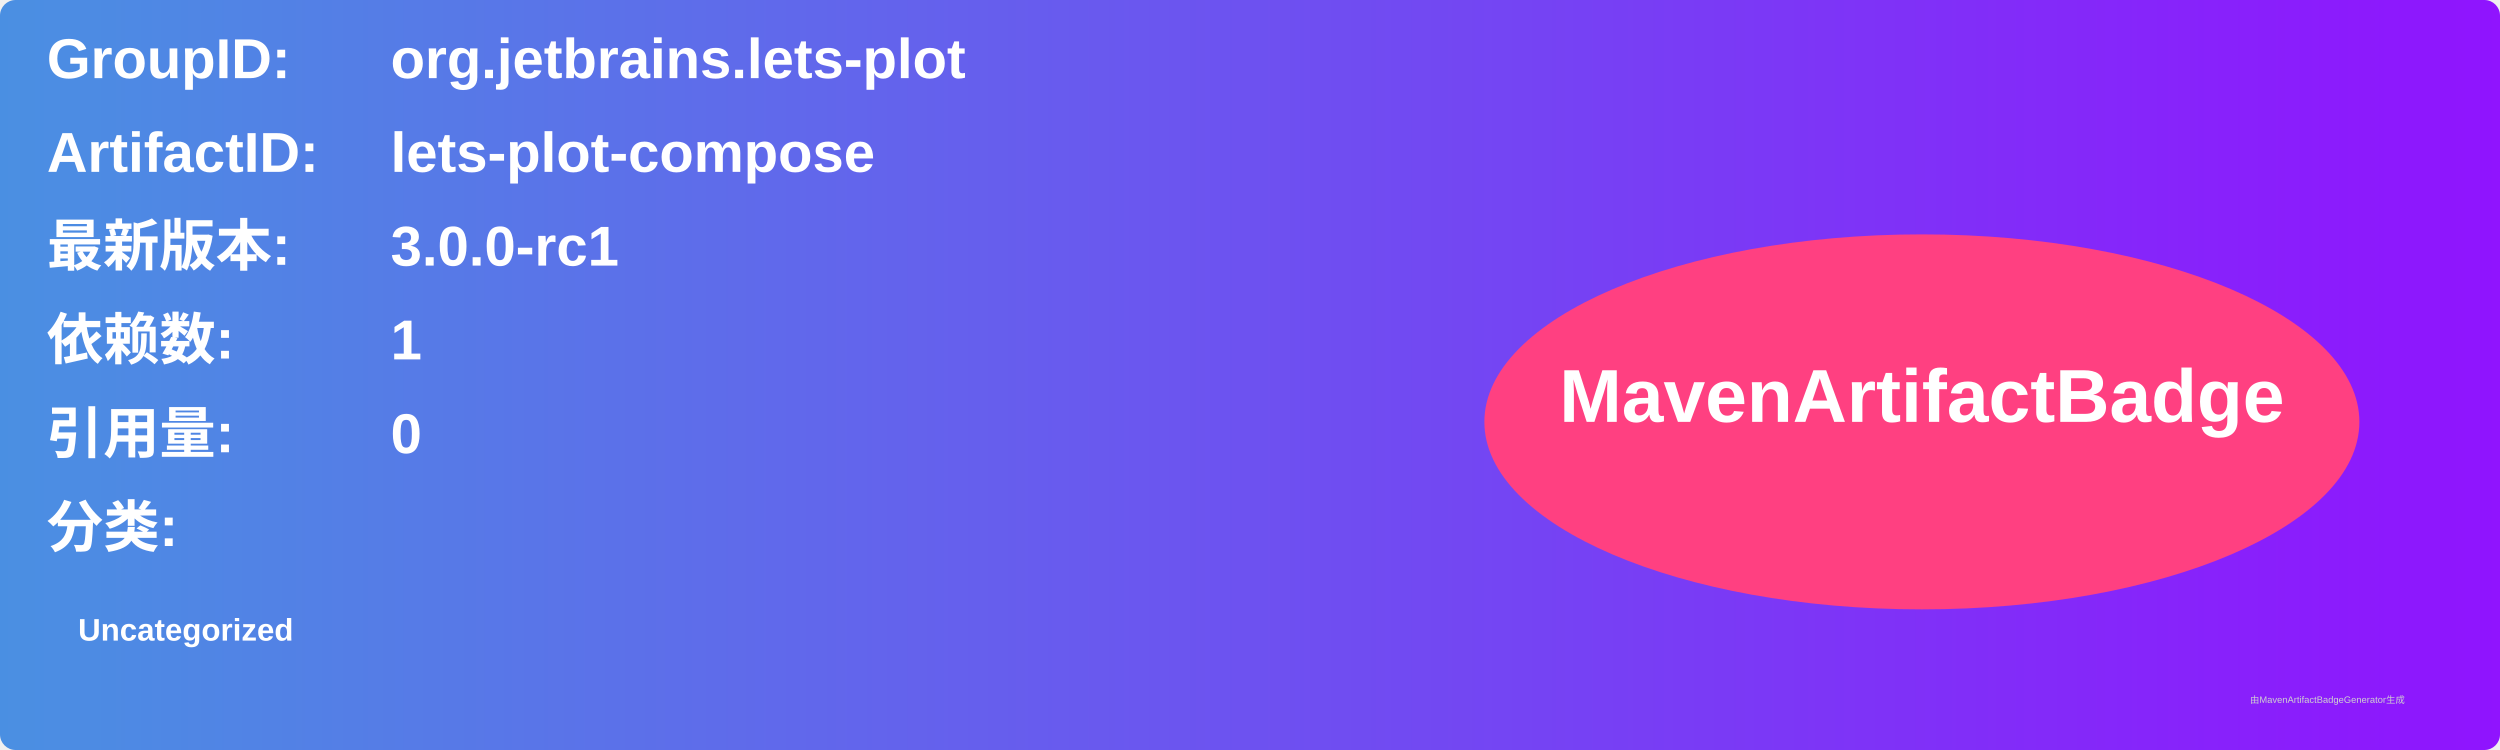
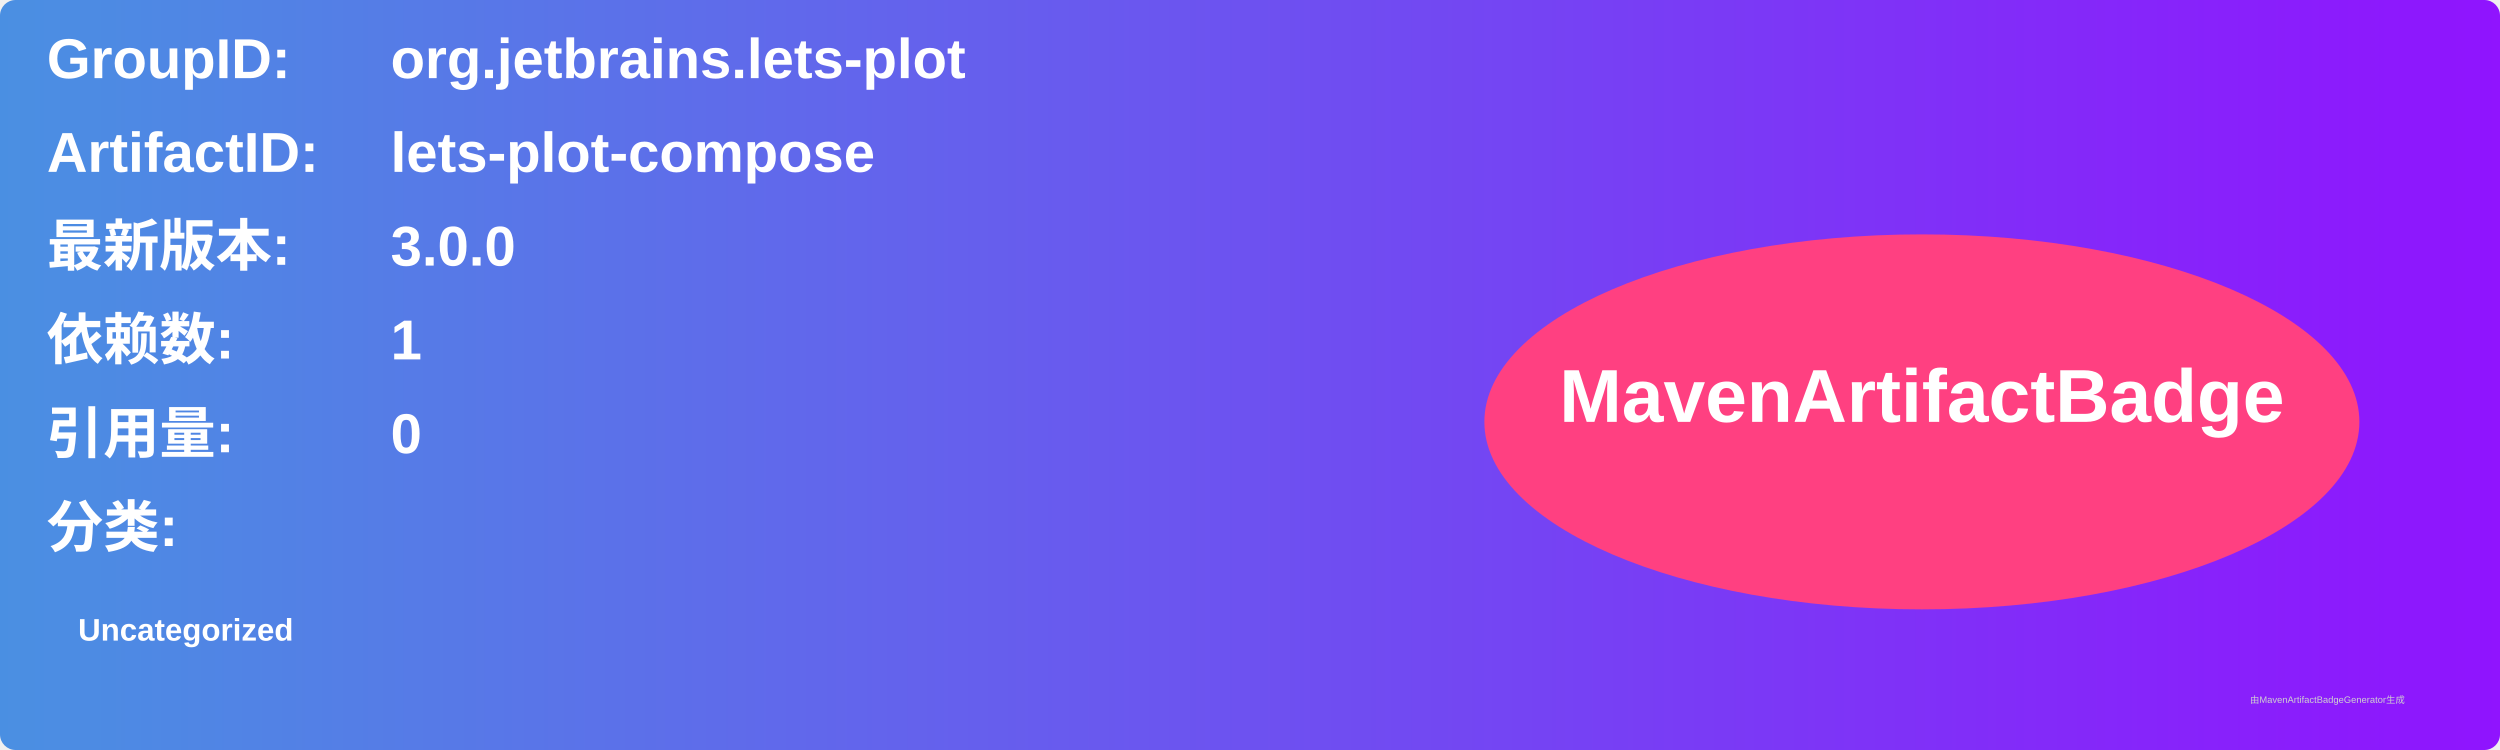
<svg xmlns="http://www.w3.org/2000/svg" width="800" height="240" viewBox="0 0 800 240">
  <linearGradient id="grad" x1="0%" y1="0%" x2="100%" y2="0%">
    <stop offset="0%" stop-color="#4a90e2" />
    <stop offset="100%" stop-color="#9013fe" />
  </linearGradient>
  <rect width="100%" height="100%" rx="5" ry="5" fill="url(#grad)" />
  <g transform="translate(15, 15)">
    <text x="0" y="10" font-family="Arial" font-size="18" fill="white" font-weight="bold" width="260">GroupID:</text>
    <text x="110" y="10" font-family="Arial" font-size="18" fill="white" font-weight="bold" width="460">org.jetbrains.lets-plot</text>
    <text x="0" y="40" font-family="Arial" font-size="18" fill="white" font-weight="bold" width="260">ArtifactID:</text>
    <text x="110" y="40" font-family="Arial" font-size="18" fill="white" font-weight="bold" width="460">lets-plot-compose</text>
    <text x="0" y="70" font-family="Arial" font-size="18" fill="white" font-weight="bold">最新版本:</text>
    <text x="110" y="70" font-family="Arial" font-size="18" fill="white" font-weight="bold">
-       <tspan font-weight="bold">3.0.0-rc1</tspan>
+       <tspan font-weight="bold">3.0.0</tspan>
    </text>
    <text x="0" y="100" font-family="Arial" font-size="18" fill="white" font-weight="bold">依赖数: </text>
    <text x="110" y="100" font-family="Arial" font-size="18" fill="white">
      <tspan font-weight="bold">1</tspan>
    </text>
    <text x="0" y="130" font-family="Arial" font-size="18" fill="white" font-weight="bold">引用量: </text>
    <text x="110" y="130" font-family="Arial" font-size="18" fill="white">
      <tspan font-weight="bold">0</tspan>
    </text>
    <text x="0" y="160" font-family="Arial" font-size="18" fill="white" font-weight="bold">分类:</text>
    <text x="10" y="190" font-family="Arial" font-size="10" fill="white">
      <tspan font-weight="bold">Uncategorized</tspan>
    </text>
    <ellipse cx="600" cy="120" rx="140" ry="60" fill="#ff4081" />
    <text x="600" y="120" text-anchor="middle" font-family="Arial" font-size="24" fill="white" font-weight="bold">MavenArtifactBadge</text>
  </g>
  <text x="720" y="225" font-family="Arial" font-size="3" fill="#d0d0d0">由MavenArtifactBadgeGenerator生成</text>
</svg>
